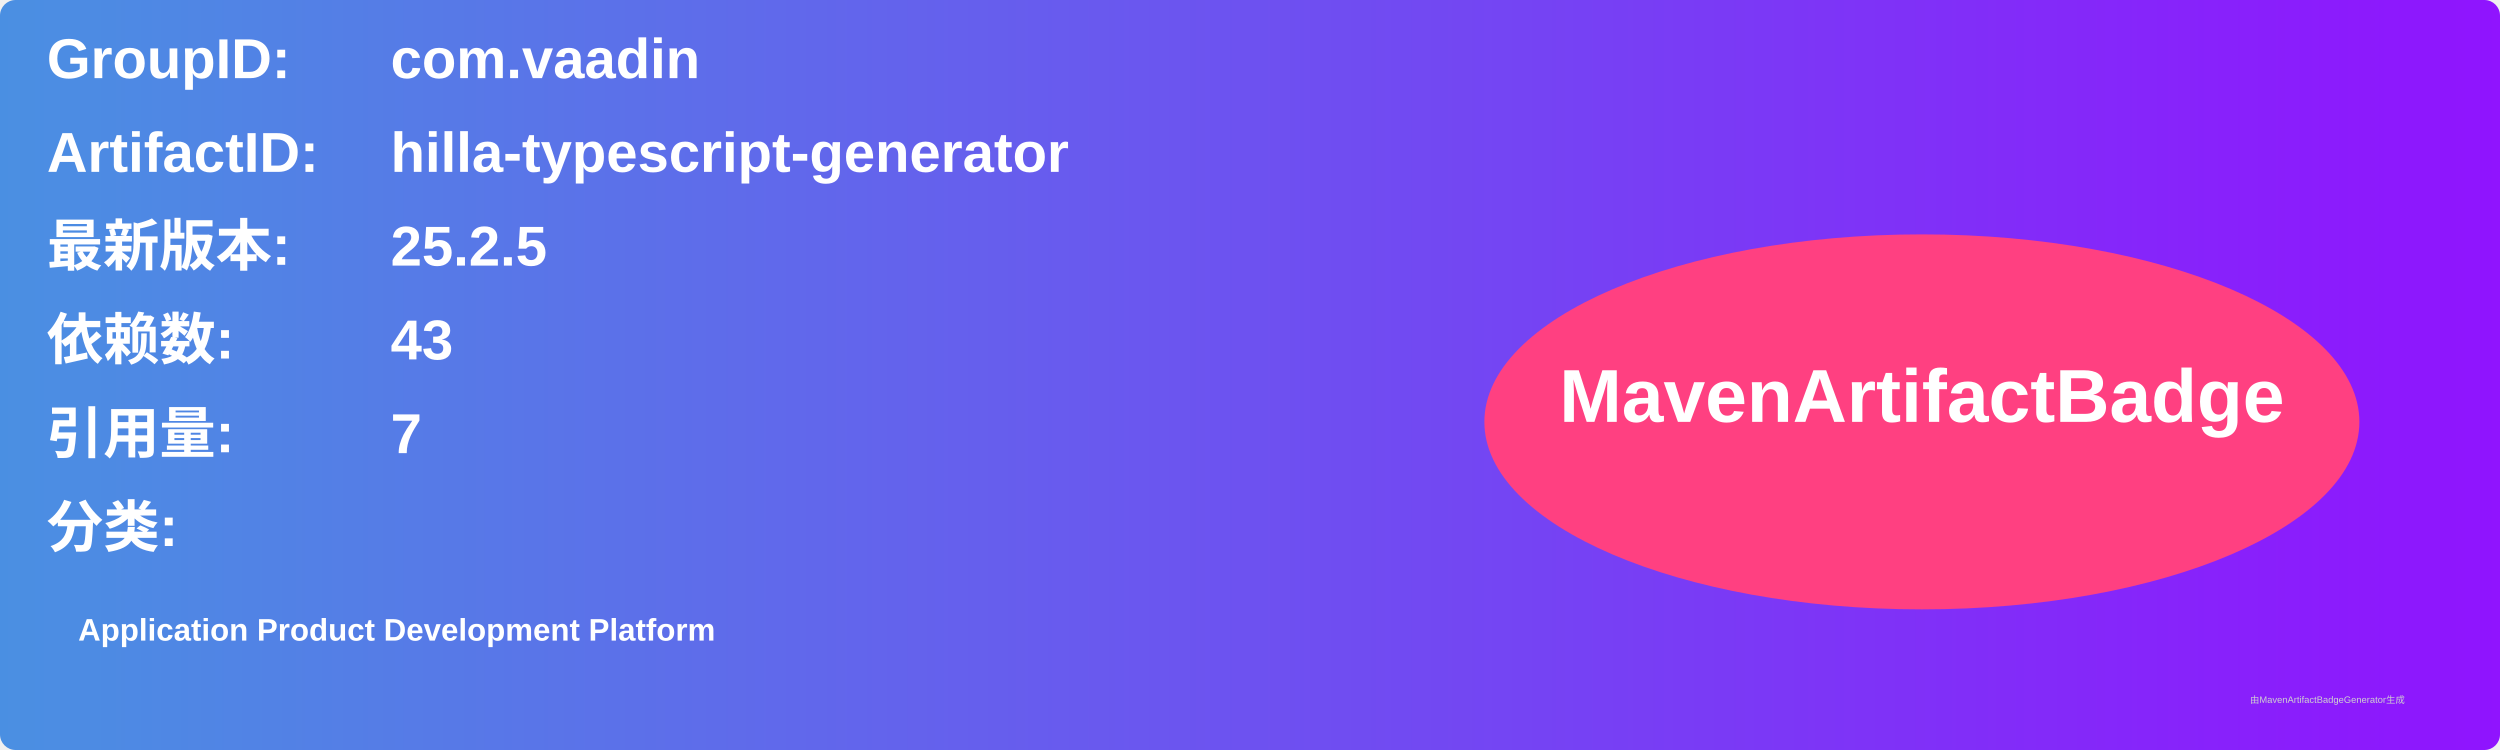
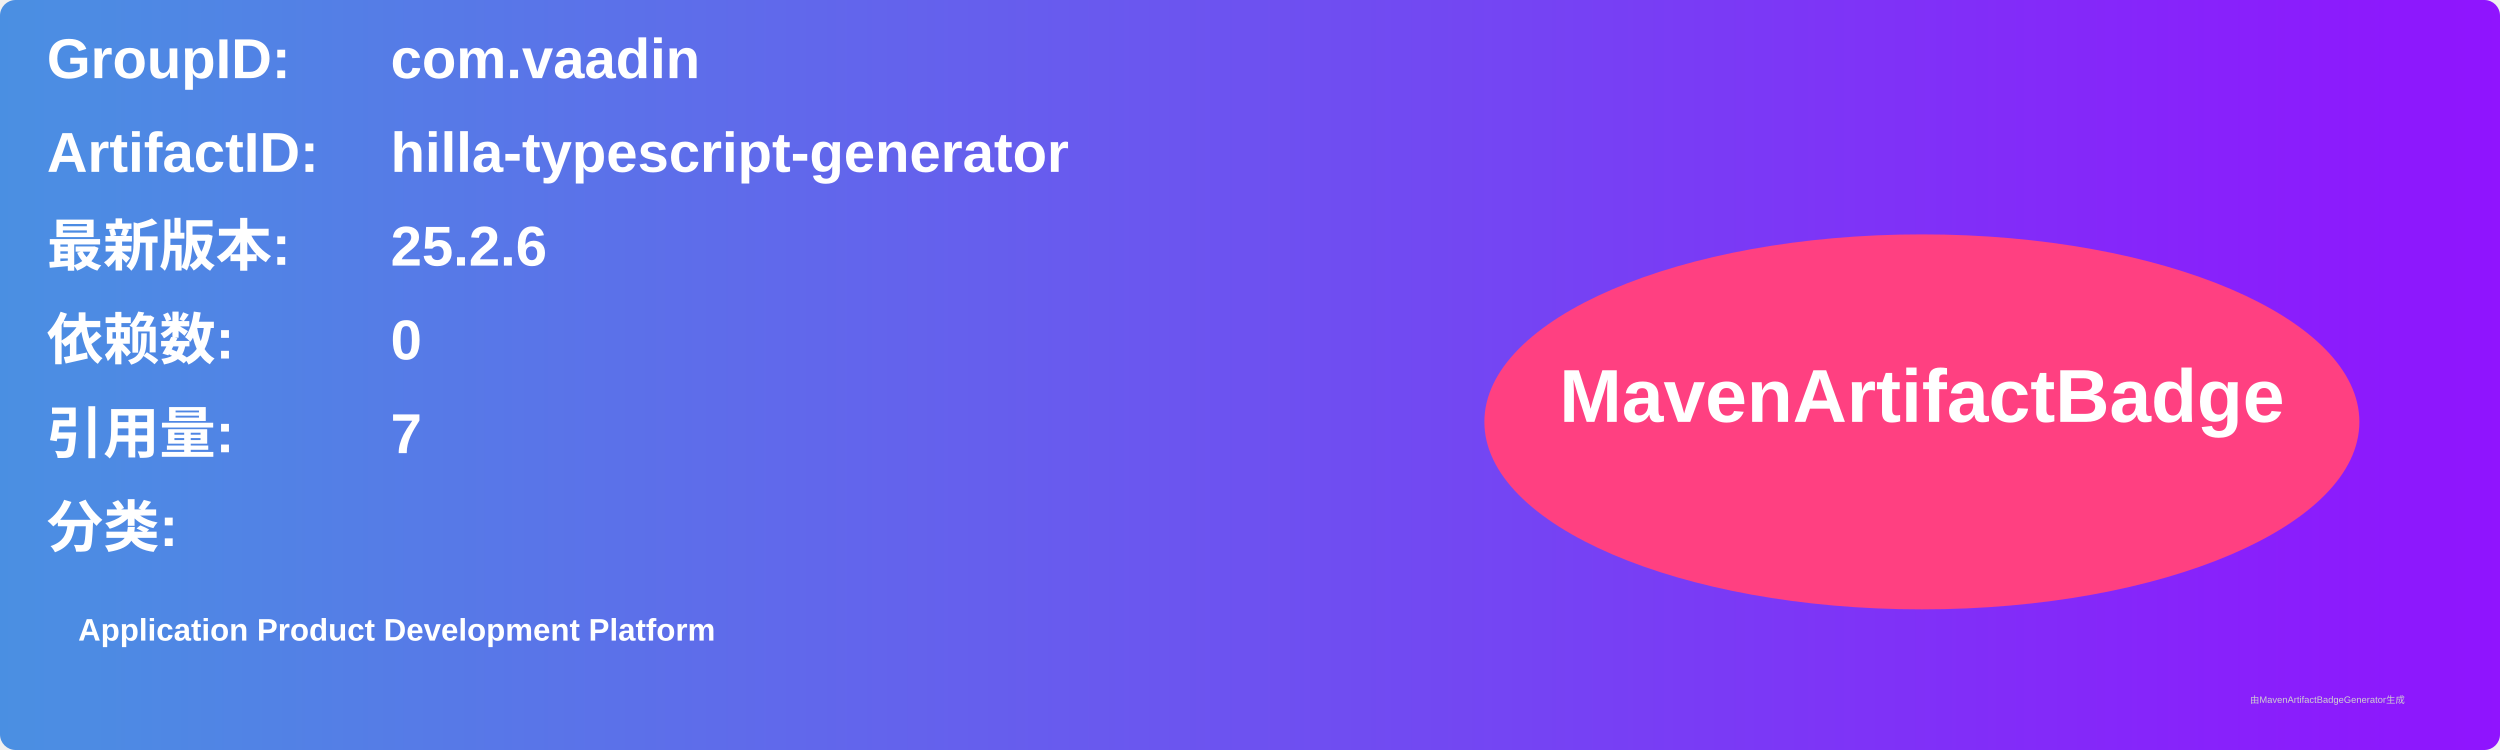
<svg xmlns="http://www.w3.org/2000/svg" width="800" height="240" viewBox="0 0 800 240">
  <linearGradient id="grad" x1="0%" y1="0%" x2="100%" y2="0%">
    <stop offset="0%" stop-color="#4a90e2" />
    <stop offset="100%" stop-color="#9013fe" />
  </linearGradient>
  <rect width="100%" height="100%" rx="5" ry="5" fill="url(#grad)" />
  <g transform="translate(15, 15)">
    <text x="0" y="10" font-family="Arial" font-size="18" fill="white" font-weight="bold" width="260">GroupID:</text>
    <text x="110" y="10" font-family="Arial" font-size="18" fill="white" font-weight="bold" width="460">com.vaadin</text>
    <text x="0" y="40" font-family="Arial" font-size="18" fill="white" font-weight="bold" width="260">ArtifactID:</text>
    <text x="110" y="40" font-family="Arial" font-size="18" fill="white" font-weight="bold" width="460">hilla-typescript-generator</text>
    <text x="0" y="70" font-family="Arial" font-size="18" fill="white" font-weight="bold">最新版本:</text>
    <text x="110" y="70" font-family="Arial" font-size="18" fill="white" font-weight="bold">
-       <tspan font-weight="bold">25.2.5</tspan>
+       <tspan font-weight="bold">25.2.6</tspan>
    </text>
    <text x="0" y="100" font-family="Arial" font-size="18" fill="white" font-weight="bold">依赖数: </text>
    <text x="110" y="100" font-family="Arial" font-size="18" fill="white">
-       <tspan font-weight="bold">43</tspan>
+       <tspan font-weight="bold">0</tspan>
    </text>
    <text x="0" y="130" font-family="Arial" font-size="18" fill="white" font-weight="bold">引用量: </text>
    <text x="110" y="130" font-family="Arial" font-size="18" fill="white">
      <tspan font-weight="bold">7</tspan>
    </text>
    <text x="0" y="160" font-family="Arial" font-size="18" fill="white" font-weight="bold">分类:</text>
    <text x="10" y="190" font-family="Arial" font-size="10" fill="white">
      <tspan font-weight="bold">Application Product Development Platform</tspan>
    </text>
    <ellipse cx="600" cy="120" rx="140" ry="60" fill="#ff4081" />
    <text x="600" y="120" text-anchor="middle" font-family="Arial" font-size="24" fill="white" font-weight="bold">MavenArtifactBadge</text>
  </g>
  <text x="720" y="225" font-family="Arial" font-size="3" fill="#d0d0d0">由MavenArtifactBadgeGenerator生成</text>
</svg>
